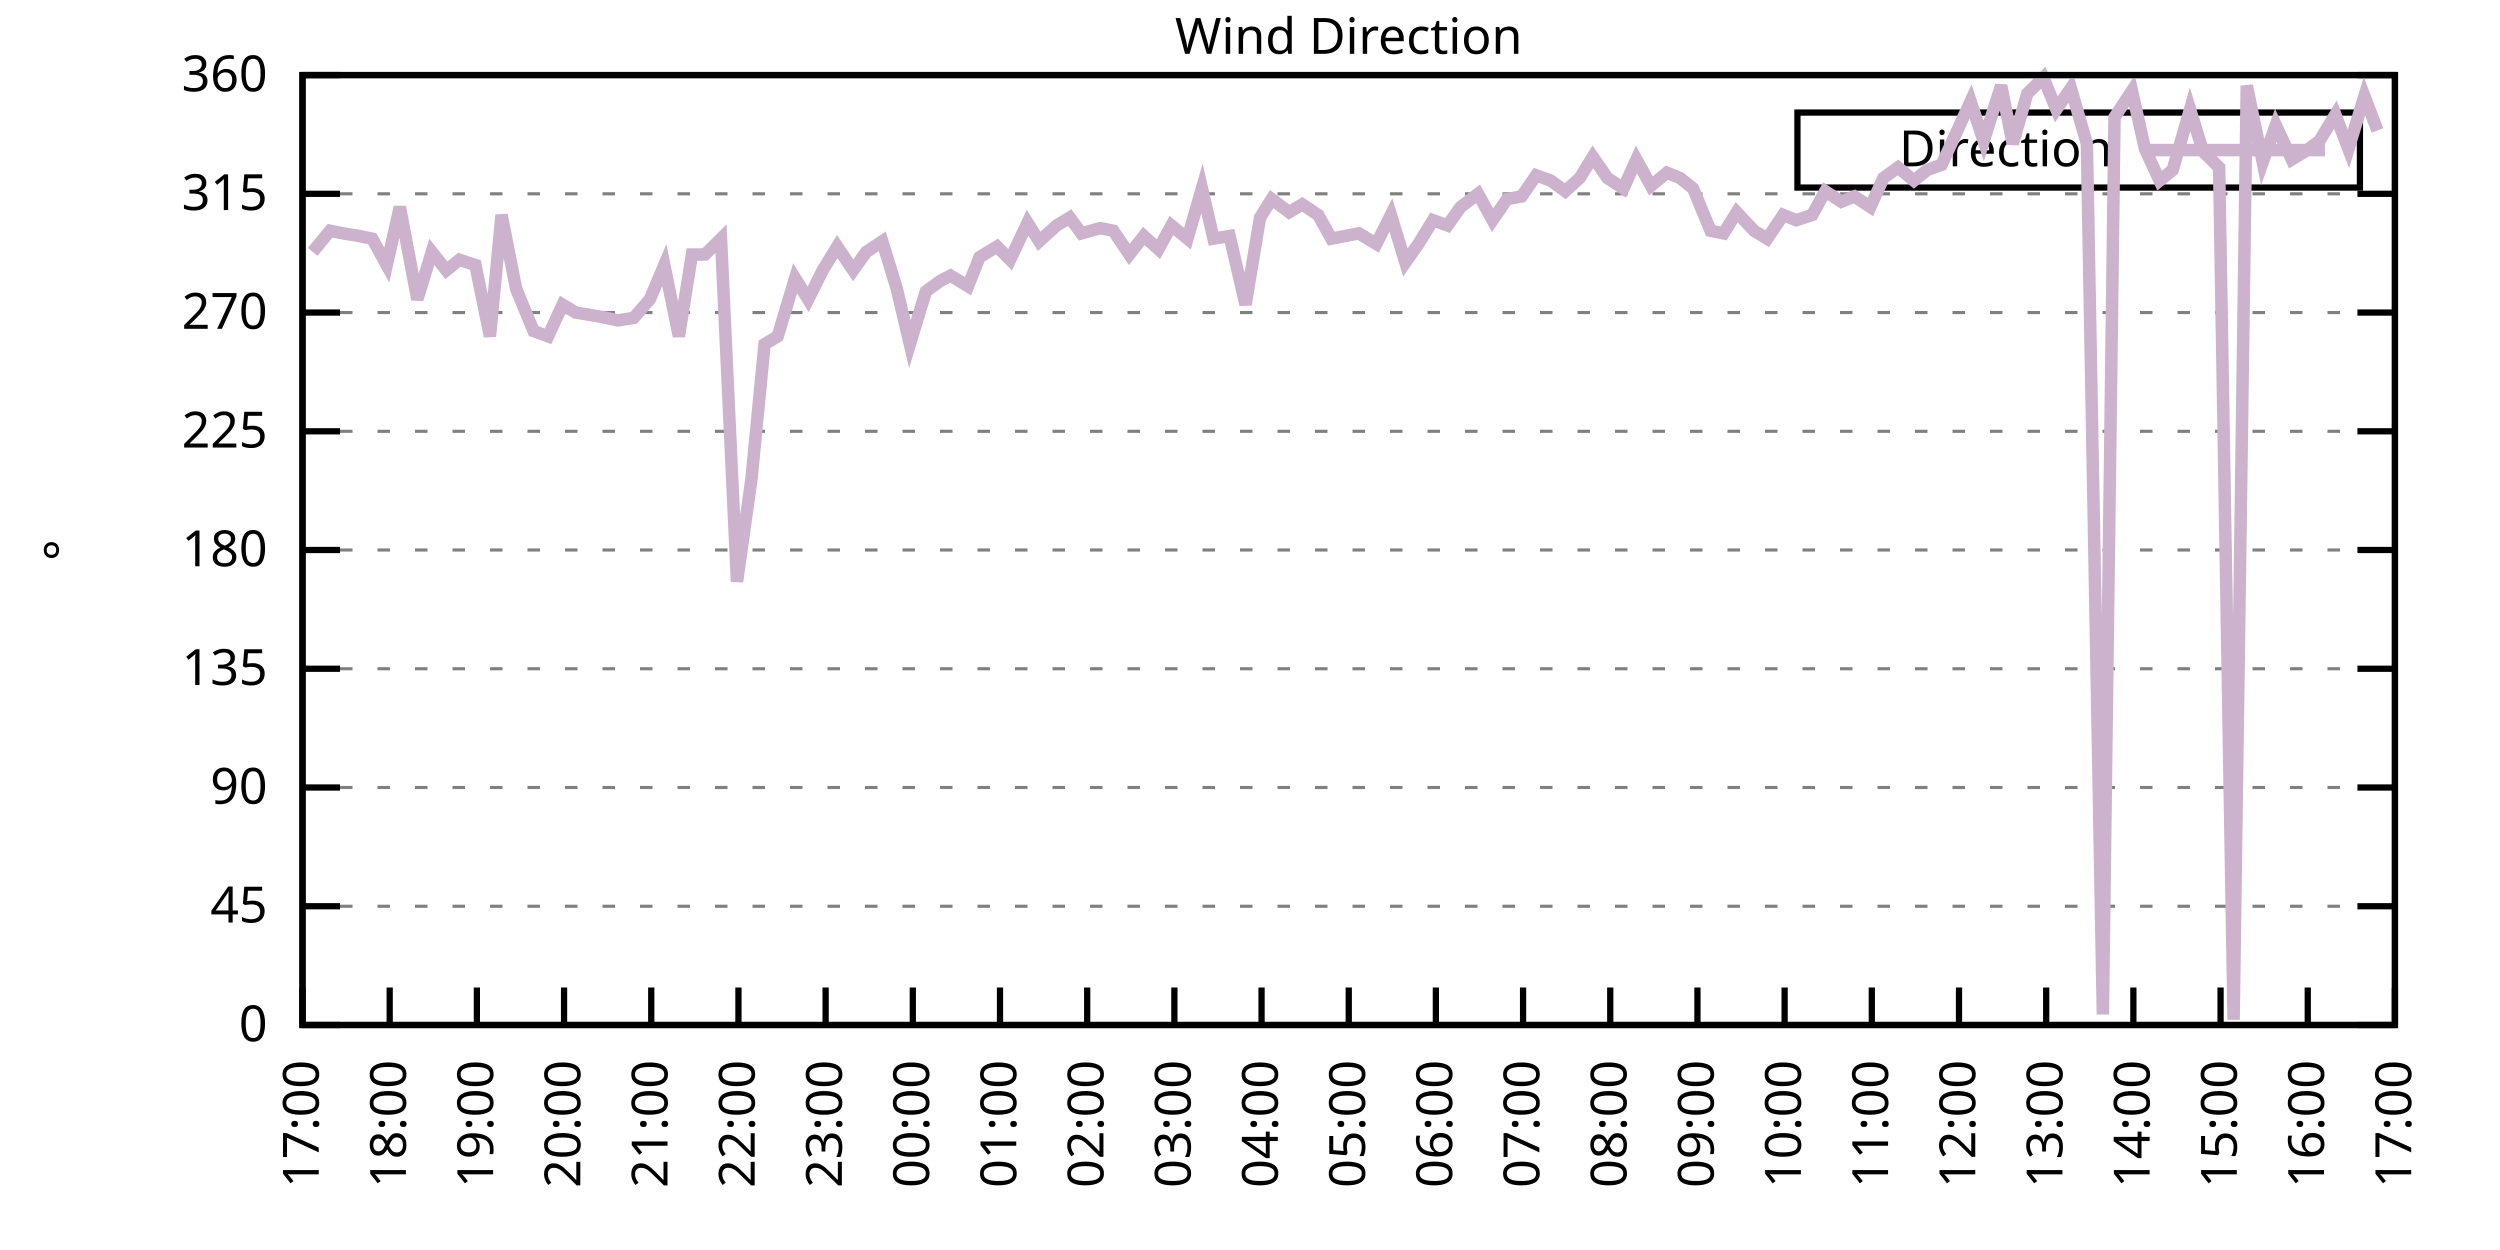
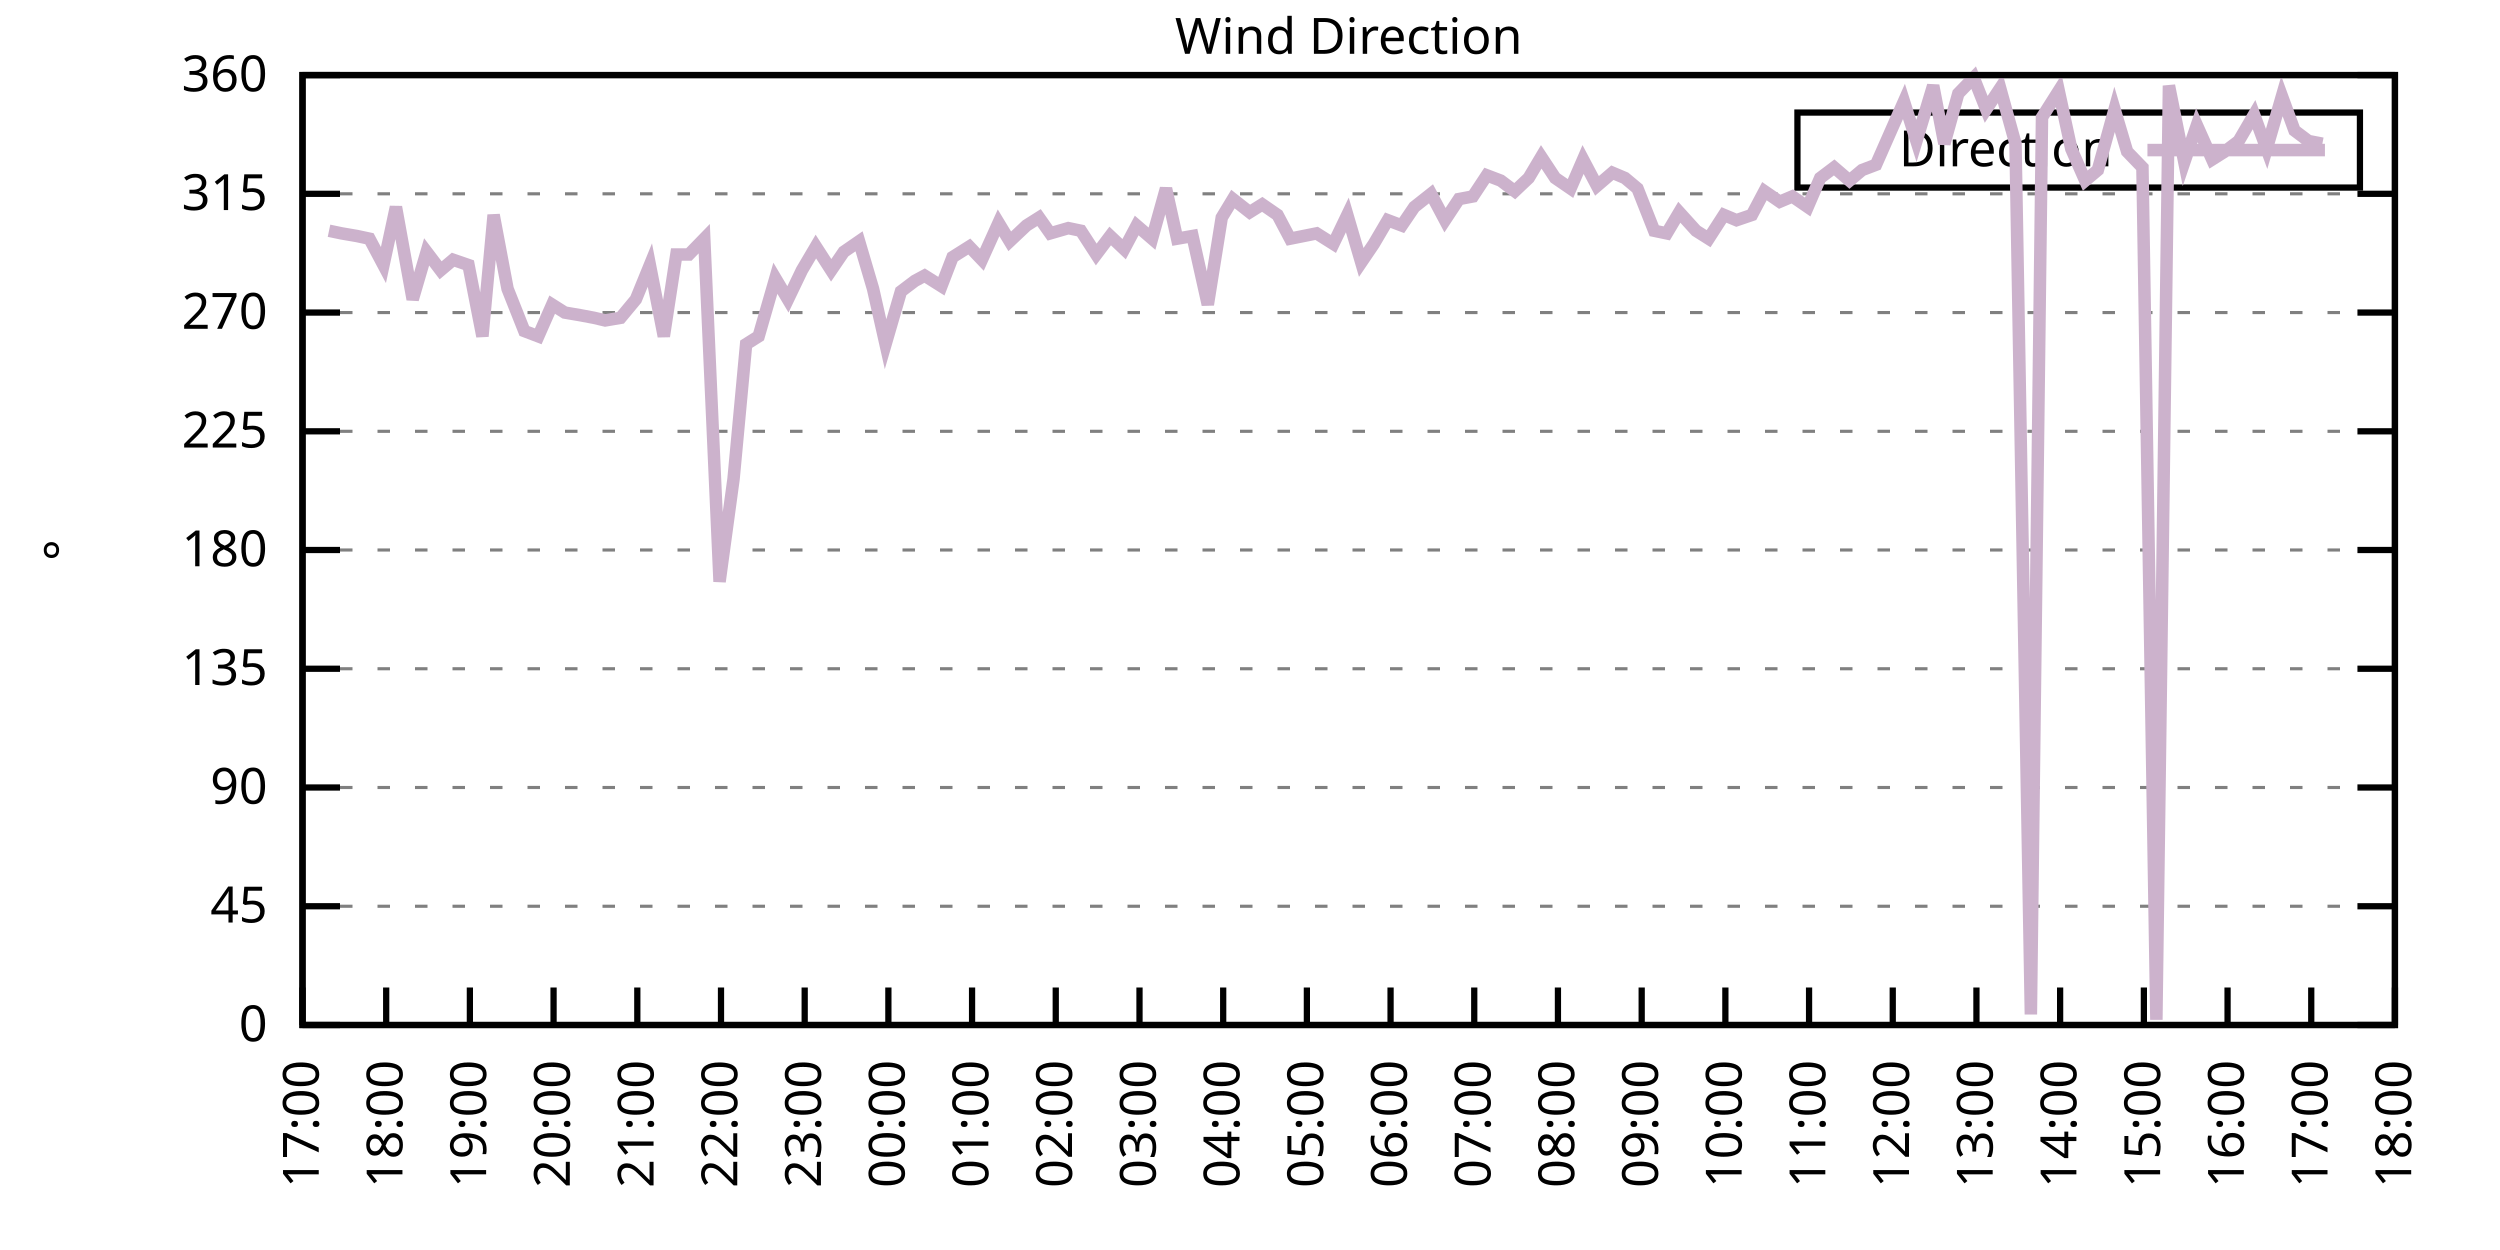
<svg xmlns="http://www.w3.org/2000/svg" xmlns:xlink="http://www.w3.org/1999/xlink" width="400" height="200" viewBox="0 0 400 200">
  <g id="gnuplot_canvas">
    <rect x="0" y="0" width="400" height="200" fill="none" />
    <defs>
      <circle id="gpDot" r="0.5" stroke-width="0.5" stroke="currentColor" />
      <path id="gpPt0" stroke-width="0.333" stroke="currentColor" d="M-1,0 h2 M0,-1 v2" />
      <path id="gpPt1" stroke-width="0.333" stroke="currentColor" d="M-1,-1 L1,1 M1,-1 L-1,1" />
      <path id="gpPt2" stroke-width="0.333" stroke="currentColor" d="M-1,0 L1,0 M0,-1 L0,1 M-1,-1 L1,1 M-1,1 L1,-1" />
      <rect id="gpPt3" stroke-width="0.333" stroke="currentColor" x="-1" y="-1" width="2" height="2" />
      <rect id="gpPt4" stroke-width="0.333" stroke="currentColor" fill="currentColor" x="-1" y="-1" width="2" height="2" />
      <circle id="gpPt5" stroke-width="0.333" stroke="currentColor" cx="0" cy="0" r="1" />
      <use xlink:href="#gpPt5" id="gpPt6" fill="currentColor" stroke="none" />
      <path id="gpPt7" stroke-width="0.333" stroke="currentColor" d="M0,-1.33 L-1.33,0.67 L1.33,0.67 z" />
      <use xlink:href="#gpPt7" id="gpPt8" fill="currentColor" stroke="none" />
      <use xlink:href="#gpPt7" id="gpPt9" stroke="currentColor" transform="rotate(180)" />
      <use xlink:href="#gpPt9" id="gpPt10" fill="currentColor" stroke="none" />
      <use xlink:href="#gpPt3" id="gpPt11" stroke="currentColor" transform="rotate(45)" />
      <use xlink:href="#gpPt11" id="gpPt12" fill="currentColor" stroke="none" />
      <path id="gpPt13" stroke-width="0.333" stroke="currentColor" d="M0,1.330 L1.265,0.411 L0.782,-1.067 L-0.782,-1.076 L-1.265,0.411 z" />
      <use xlink:href="#gpPt13" id="gpPt14" fill="currentColor" stroke="none" />
      <filter id="textbox" filterUnits="objectBoundingBox" x="0" y="0" height="1" width="1">
        <feFlood flood-color="white" flood-opacity="1" result="bgnd" />
        <feComposite in="SourceGraphic" in2="bgnd" operator="atop" />
      </filter>
      <filter id="greybox" filterUnits="objectBoundingBox" x="0" y="0" height="1" width="1">
        <feFlood flood-color="lightgrey" flood-opacity="1" result="grey" />
        <feComposite in="SourceGraphic" in2="grey" operator="atop" />
      </filter>
    </defs>
    <g fill="none" color="white" stroke="currentColor" stroke-width="1.00" stroke-linecap="butt" stroke-linejoin="miter">
</g>
    <g fill="none" color="black" stroke="currentColor" stroke-width="1.00" stroke-linecap="butt" stroke-linejoin="miter">
      <g stroke="none" shape-rendering="crispEdges">
        <polygon fill="rgb(255, 255, 255)" points="48.40,164.00 383.18,164.00 383.18,12.02 48.40,12.02 " />
      </g>
    </g>
    <g fill="none" color="black" stroke="currentColor" stroke-width="1.00" stroke-linecap="butt" stroke-linejoin="miter">
</g>
    <g fill="none" color="black" stroke="black" stroke-width="0.50" stroke-linecap="butt" stroke-linejoin="miter">
</g>
    <g fill="none" color="gray" stroke="currentColor" stroke-width="0.50" stroke-linecap="butt" stroke-linejoin="miter">
      <path stroke="gray" stroke-dasharray="2,4" class="gridline" d="M48.40,164.00 L383.19,164.00  " />
    </g>
    <g fill="none" color="gray" stroke="gray" stroke-width="1.00" stroke-linecap="butt" stroke-linejoin="miter">
</g>
    <g fill="none" color="black" stroke="currentColor" stroke-width="1.00" stroke-linecap="butt" stroke-linejoin="miter">
      <path stroke="black" d="M48.40,164.00 L54.40,164.00 M383.19,164.00 L377.19,164.00  " />
      <g transform="translate(42.80,166.60)" stroke="none" fill="black" font-family="Sans" font-size="8.00" text-anchor="end">
        <text>
          <tspan font-family="Sans"> 0</tspan>
        </text>
      </g>
    </g>
    <g fill="none" color="black" stroke="currentColor" stroke-width="1.00" stroke-linecap="butt" stroke-linejoin="miter">
</g>
    <g fill="none" color="black" stroke="black" stroke-width="0.50" stroke-linecap="butt" stroke-linejoin="miter">
</g>
    <g fill="none" color="gray" stroke="currentColor" stroke-width="0.50" stroke-linecap="butt" stroke-linejoin="miter">
      <path stroke="gray" stroke-dasharray="2,4" class="gridline" d="M48.40,145.00 L383.19,145.00  " />
    </g>
    <g fill="none" color="gray" stroke="gray" stroke-width="1.00" stroke-linecap="butt" stroke-linejoin="miter">
</g>
    <g fill="none" color="black" stroke="currentColor" stroke-width="1.00" stroke-linecap="butt" stroke-linejoin="miter">
      <path stroke="black" d="M48.40,145.00 L54.40,145.00 M383.19,145.00 L377.19,145.00  " />
      <g transform="translate(42.80,147.60)" stroke="none" fill="black" font-family="Sans" font-size="8.00" text-anchor="end">
        <text>
          <tspan font-family="Sans"> 45</tspan>
        </text>
      </g>
    </g>
    <g fill="none" color="black" stroke="currentColor" stroke-width="1.00" stroke-linecap="butt" stroke-linejoin="miter">
</g>
    <g fill="none" color="black" stroke="black" stroke-width="0.50" stroke-linecap="butt" stroke-linejoin="miter">
</g>
    <g fill="none" color="gray" stroke="currentColor" stroke-width="0.50" stroke-linecap="butt" stroke-linejoin="miter">
      <path stroke="gray" stroke-dasharray="2,4" class="gridline" d="M48.40,126.00 L383.19,126.00  " />
    </g>
    <g fill="none" color="gray" stroke="gray" stroke-width="1.00" stroke-linecap="butt" stroke-linejoin="miter">
</g>
    <g fill="none" color="black" stroke="currentColor" stroke-width="1.00" stroke-linecap="butt" stroke-linejoin="miter">
      <path stroke="black" d="M48.40,126.00 L54.40,126.00 M383.19,126.00 L377.19,126.00  " />
      <g transform="translate(42.80,128.60)" stroke="none" fill="black" font-family="Sans" font-size="8.00" text-anchor="end">
        <text>
          <tspan font-family="Sans"> 90</tspan>
        </text>
      </g>
    </g>
    <g fill="none" color="black" stroke="currentColor" stroke-width="1.00" stroke-linecap="butt" stroke-linejoin="miter">
</g>
    <g fill="none" color="black" stroke="black" stroke-width="0.50" stroke-linecap="butt" stroke-linejoin="miter">
</g>
    <g fill="none" color="gray" stroke="currentColor" stroke-width="0.50" stroke-linecap="butt" stroke-linejoin="miter">
      <path stroke="gray" stroke-dasharray="2,4" class="gridline" d="M48.40,107.00 L383.19,107.00  " />
    </g>
    <g fill="none" color="gray" stroke="gray" stroke-width="1.00" stroke-linecap="butt" stroke-linejoin="miter">
</g>
    <g fill="none" color="black" stroke="currentColor" stroke-width="1.00" stroke-linecap="butt" stroke-linejoin="miter">
      <path stroke="black" d="M48.40,107.00 L54.40,107.00 M383.19,107.00 L377.19,107.00  " />
      <g transform="translate(42.80,109.60)" stroke="none" fill="black" font-family="Sans" font-size="8.00" text-anchor="end">
        <text>
          <tspan font-family="Sans"> 135</tspan>
        </text>
      </g>
    </g>
    <g fill="none" color="black" stroke="currentColor" stroke-width="1.00" stroke-linecap="butt" stroke-linejoin="miter">
</g>
    <g fill="none" color="black" stroke="black" stroke-width="0.50" stroke-linecap="butt" stroke-linejoin="miter">
</g>
    <g fill="none" color="gray" stroke="currentColor" stroke-width="0.50" stroke-linecap="butt" stroke-linejoin="miter">
      <path stroke="gray" stroke-dasharray="2,4" class="gridline" d="M48.40,88.00 L383.19,88.00  " />
    </g>
    <g fill="none" color="gray" stroke="gray" stroke-width="1.00" stroke-linecap="butt" stroke-linejoin="miter">
</g>
    <g fill="none" color="black" stroke="currentColor" stroke-width="1.00" stroke-linecap="butt" stroke-linejoin="miter">
      <path stroke="black" d="M48.40,88.00 L54.40,88.00 M383.19,88.00 L377.19,88.00  " />
      <g transform="translate(42.80,90.60)" stroke="none" fill="black" font-family="Sans" font-size="8.00" text-anchor="end">
        <text>
          <tspan font-family="Sans"> 180</tspan>
        </text>
      </g>
    </g>
    <g fill="none" color="black" stroke="currentColor" stroke-width="1.00" stroke-linecap="butt" stroke-linejoin="miter">
</g>
    <g fill="none" color="black" stroke="black" stroke-width="0.50" stroke-linecap="butt" stroke-linejoin="miter">
</g>
    <g fill="none" color="gray" stroke="currentColor" stroke-width="0.50" stroke-linecap="butt" stroke-linejoin="miter">
      <path stroke="gray" stroke-dasharray="2,4" class="gridline" d="M48.40,69.01 L383.19,69.01  " />
    </g>
    <g fill="none" color="gray" stroke="gray" stroke-width="1.00" stroke-linecap="butt" stroke-linejoin="miter">
</g>
    <g fill="none" color="black" stroke="currentColor" stroke-width="1.00" stroke-linecap="butt" stroke-linejoin="miter">
      <path stroke="black" d="M48.40,69.01 L54.40,69.01 M383.19,69.01 L377.19,69.01  " />
      <g transform="translate(42.80,71.61)" stroke="none" fill="black" font-family="Sans" font-size="8.00" text-anchor="end">
        <text>
          <tspan font-family="Sans"> 225</tspan>
        </text>
      </g>
    </g>
    <g fill="none" color="black" stroke="currentColor" stroke-width="1.00" stroke-linecap="butt" stroke-linejoin="miter">
</g>
    <g fill="none" color="black" stroke="black" stroke-width="0.50" stroke-linecap="butt" stroke-linejoin="miter">
</g>
    <g fill="none" color="gray" stroke="currentColor" stroke-width="0.50" stroke-linecap="butt" stroke-linejoin="miter">
      <path stroke="gray" stroke-dasharray="2,4" class="gridline" d="M48.40,50.01 L383.19,50.01  " />
    </g>
    <g fill="none" color="gray" stroke="gray" stroke-width="1.00" stroke-linecap="butt" stroke-linejoin="miter">
</g>
    <g fill="none" color="black" stroke="currentColor" stroke-width="1.00" stroke-linecap="butt" stroke-linejoin="miter">
      <path stroke="black" d="M48.40,50.01 L54.40,50.01 M383.19,50.01 L377.19,50.01  " />
      <g transform="translate(42.80,52.61)" stroke="none" fill="black" font-family="Sans" font-size="8.00" text-anchor="end">
        <text>
          <tspan font-family="Sans"> 270</tspan>
        </text>
      </g>
    </g>
    <g fill="none" color="black" stroke="currentColor" stroke-width="1.00" stroke-linecap="butt" stroke-linejoin="miter">
</g>
    <g fill="none" color="black" stroke="black" stroke-width="0.50" stroke-linecap="butt" stroke-linejoin="miter">
</g>
    <g fill="none" color="gray" stroke="currentColor" stroke-width="0.50" stroke-linecap="butt" stroke-linejoin="miter">
      <path stroke="gray" stroke-dasharray="2,4" class="gridline" d="M48.40,31.01 L383.19,31.01  " />
    </g>
    <g fill="none" color="gray" stroke="gray" stroke-width="1.00" stroke-linecap="butt" stroke-linejoin="miter">
</g>
    <g fill="none" color="black" stroke="currentColor" stroke-width="1.00" stroke-linecap="butt" stroke-linejoin="miter">
      <path stroke="black" d="M48.40,31.01 L54.40,31.01 M383.19,31.01 L377.19,31.01  " />
      <g transform="translate(42.80,33.61)" stroke="none" fill="black" font-family="Sans" font-size="8.00" text-anchor="end">
        <text>
          <tspan font-family="Sans"> 315</tspan>
        </text>
      </g>
    </g>
    <g fill="none" color="black" stroke="currentColor" stroke-width="1.00" stroke-linecap="butt" stroke-linejoin="miter">
</g>
    <g fill="none" color="black" stroke="black" stroke-width="0.50" stroke-linecap="butt" stroke-linejoin="miter">
</g>
    <g fill="none" color="gray" stroke="currentColor" stroke-width="0.50" stroke-linecap="butt" stroke-linejoin="miter">
      <path stroke="gray" stroke-dasharray="2,4" class="gridline" d="M48.40,12.01 L383.19,12.01  " />
    </g>
    <g fill="none" color="gray" stroke="gray" stroke-width="1.00" stroke-linecap="butt" stroke-linejoin="miter">
</g>
    <g fill="none" color="black" stroke="currentColor" stroke-width="1.00" stroke-linecap="butt" stroke-linejoin="miter">
      <path stroke="black" d="M48.40,12.01 L54.40,12.01 M383.19,12.01 L377.19,12.01  " />
      <g transform="translate(42.80,14.61)" stroke="none" fill="black" font-family="Sans" font-size="8.00" text-anchor="end">
        <text>
          <tspan font-family="Sans"> 360</tspan>
        </text>
      </g>
    </g>
    <g fill="none" color="black" stroke="currentColor" stroke-width="1.00" stroke-linecap="butt" stroke-linejoin="miter">
      <path stroke="black" d="M48.40,164.00 L48.40,158.00  " />
      <g transform="translate(51.00,169.60) rotate(270.00)" stroke="none" fill="black" font-family="Sans" font-size="8.00" text-anchor="end">
        <text>
          <tspan font-family="Sans">17:00</tspan>
        </text>
      </g>
    </g>
    <g fill="none" color="black" stroke="currentColor" stroke-width="1.00" stroke-linecap="butt" stroke-linejoin="miter">
-       <path stroke="black" d="M62.35,164.00 L62.35,158.00  " />
-       <g transform="translate(64.95,169.60) rotate(270.00)" stroke="none" fill="black" font-family="Sans" font-size="8.00" text-anchor="end">
+       <path stroke="black" d="M61.79,164.00 L61.79,158.00  " />
+       <g transform="translate(64.39,169.60) rotate(270.00)" stroke="none" fill="black" font-family="Sans" font-size="8.00" text-anchor="end">
        <text>
          <tspan font-family="Sans">18:00</tspan>
        </text>
      </g>
    </g>
    <g fill="none" color="black" stroke="currentColor" stroke-width="1.00" stroke-linecap="butt" stroke-linejoin="miter">
-       <path stroke="black" d="M76.30,164.00 L76.30,158.00  " />
-       <g transform="translate(78.90,169.60) rotate(270.00)" stroke="none" fill="black" font-family="Sans" font-size="8.00" text-anchor="end">
+       <path stroke="black" d="M75.18,164.00 L75.18,158.00  " />
+       <g transform="translate(77.78,169.60) rotate(270.00)" stroke="none" fill="black" font-family="Sans" font-size="8.00" text-anchor="end">
        <text>
          <tspan font-family="Sans">19:00</tspan>
        </text>
      </g>
    </g>
    <g fill="none" color="black" stroke="currentColor" stroke-width="1.00" stroke-linecap="butt" stroke-linejoin="miter">
-       <path stroke="black" d="M90.25,164.00 L90.25,158.00  " />
-       <g transform="translate(92.85,169.60) rotate(270.00)" stroke="none" fill="black" font-family="Sans" font-size="8.00" text-anchor="end">
+       <path stroke="black" d="M88.57,164.00 L88.57,158.00  " />
+       <g transform="translate(91.17,169.60) rotate(270.00)" stroke="none" fill="black" font-family="Sans" font-size="8.00" text-anchor="end">
        <text>
          <tspan font-family="Sans">20:00</tspan>
        </text>
      </g>
    </g>
    <g fill="none" color="black" stroke="currentColor" stroke-width="1.00" stroke-linecap="butt" stroke-linejoin="miter">
-       <path stroke="black" d="M104.20,164.00 L104.20,158.00  " />
-       <g transform="translate(106.80,169.60) rotate(270.00)" stroke="none" fill="black" font-family="Sans" font-size="8.00" text-anchor="end">
+       <path stroke="black" d="M101.97,164.00 L101.97,158.00  " />
+       <g transform="translate(104.57,169.60) rotate(270.00)" stroke="none" fill="black" font-family="Sans" font-size="8.00" text-anchor="end">
        <text>
          <tspan font-family="Sans">21:00</tspan>
        </text>
      </g>
    </g>
    <g fill="none" color="black" stroke="currentColor" stroke-width="1.00" stroke-linecap="butt" stroke-linejoin="miter">
-       <path stroke="black" d="M118.15,164.00 L118.15,158.00  " />
-       <g transform="translate(120.75,169.60) rotate(270.00)" stroke="none" fill="black" font-family="Sans" font-size="8.00" text-anchor="end">
+       <path stroke="black" d="M115.36,164.00 L115.36,158.00  " />
+       <g transform="translate(117.96,169.60) rotate(270.00)" stroke="none" fill="black" font-family="Sans" font-size="8.00" text-anchor="end">
        <text>
          <tspan font-family="Sans">22:00</tspan>
        </text>
      </g>
    </g>
    <g fill="none" color="black" stroke="currentColor" stroke-width="1.00" stroke-linecap="butt" stroke-linejoin="miter">
-       <path stroke="black" d="M132.10,164.00 L132.10,158.00  " />
-       <g transform="translate(134.70,169.60) rotate(270.00)" stroke="none" fill="black" font-family="Sans" font-size="8.00" text-anchor="end">
+       <path stroke="black" d="M128.75,164.00 L128.75,158.00  " />
+       <g transform="translate(131.35,169.60) rotate(270.00)" stroke="none" fill="black" font-family="Sans" font-size="8.00" text-anchor="end">
        <text>
          <tspan font-family="Sans">23:00</tspan>
        </text>
      </g>
    </g>
    <g fill="none" color="black" stroke="currentColor" stroke-width="1.00" stroke-linecap="butt" stroke-linejoin="miter">
-       <path stroke="black" d="M146.05,164.00 L146.05,158.00  " />
-       <g transform="translate(148.65,169.60) rotate(270.00)" stroke="none" fill="black" font-family="Sans" font-size="8.00" text-anchor="end">
+       <path stroke="black" d="M142.14,164.00 L142.14,158.00  " />
+       <g transform="translate(144.74,169.60) rotate(270.00)" stroke="none" fill="black" font-family="Sans" font-size="8.00" text-anchor="end">
        <text>
          <tspan font-family="Sans">00:00</tspan>
        </text>
      </g>
    </g>
    <g fill="none" color="black" stroke="currentColor" stroke-width="1.00" stroke-linecap="butt" stroke-linejoin="miter">
-       <path stroke="black" d="M160.00,164.00 L160.00,158.00  " />
-       <g transform="translate(162.60,169.60) rotate(270.00)" stroke="none" fill="black" font-family="Sans" font-size="8.00" text-anchor="end">
+       <path stroke="black" d="M155.53,164.00 L155.53,158.00  " />
+       <g transform="translate(158.13,169.60) rotate(270.00)" stroke="none" fill="black" font-family="Sans" font-size="8.00" text-anchor="end">
        <text>
          <tspan font-family="Sans">01:00</tspan>
        </text>
      </g>
    </g>
    <g fill="none" color="black" stroke="currentColor" stroke-width="1.00" stroke-linecap="butt" stroke-linejoin="miter">
-       <path stroke="black" d="M173.95,164.00 L173.95,158.00  " />
-       <g transform="translate(176.55,169.60) rotate(270.00)" stroke="none" fill="black" font-family="Sans" font-size="8.00" text-anchor="end">
+       <path stroke="black" d="M168.92,164.00 L168.92,158.00  " />
+       <g transform="translate(171.52,169.60) rotate(270.00)" stroke="none" fill="black" font-family="Sans" font-size="8.00" text-anchor="end">
        <text>
          <tspan font-family="Sans">02:00</tspan>
        </text>
      </g>
    </g>
    <g fill="none" color="black" stroke="currentColor" stroke-width="1.00" stroke-linecap="butt" stroke-linejoin="miter">
-       <path stroke="black" d="M187.90,164.00 L187.90,158.00  " />
-       <g transform="translate(190.50,169.60) rotate(270.00)" stroke="none" fill="black" font-family="Sans" font-size="8.00" text-anchor="end">
+       <path stroke="black" d="M182.32,164.00 L182.32,158.00  " />
+       <g transform="translate(184.92,169.60) rotate(270.00)" stroke="none" fill="black" font-family="Sans" font-size="8.00" text-anchor="end">
        <text>
          <tspan font-family="Sans">03:00</tspan>
        </text>
      </g>
    </g>
    <g fill="none" color="black" stroke="currentColor" stroke-width="1.00" stroke-linecap="butt" stroke-linejoin="miter">
-       <path stroke="black" d="M201.85,164.00 L201.85,158.00  " />
-       <g transform="translate(204.45,169.60) rotate(270.00)" stroke="none" fill="black" font-family="Sans" font-size="8.00" text-anchor="end">
+       <path stroke="black" d="M195.71,164.00 L195.71,158.00  " />
+       <g transform="translate(198.31,169.60) rotate(270.00)" stroke="none" fill="black" font-family="Sans" font-size="8.00" text-anchor="end">
        <text>
          <tspan font-family="Sans">04:00</tspan>
        </text>
      </g>
    </g>
    <g fill="none" color="black" stroke="currentColor" stroke-width="1.00" stroke-linecap="butt" stroke-linejoin="miter">
-       <path stroke="black" d="M215.80,164.00 L215.80,158.00  " />
-       <g transform="translate(218.40,169.60) rotate(270.00)" stroke="none" fill="black" font-family="Sans" font-size="8.00" text-anchor="end">
+       <path stroke="black" d="M209.10,164.00 L209.10,158.00  " />
+       <g transform="translate(211.70,169.60) rotate(270.00)" stroke="none" fill="black" font-family="Sans" font-size="8.00" text-anchor="end">
        <text>
          <tspan font-family="Sans">05:00</tspan>
        </text>
      </g>
    </g>
    <g fill="none" color="black" stroke="currentColor" stroke-width="1.00" stroke-linecap="butt" stroke-linejoin="miter">
-       <path stroke="black" d="M229.74,164.00 L229.74,158.00  " />
-       <g transform="translate(232.34,169.60) rotate(270.00)" stroke="none" fill="black" font-family="Sans" font-size="8.00" text-anchor="end">
+       <path stroke="black" d="M222.49,164.00 L222.49,158.00  " />
+       <g transform="translate(225.09,169.60) rotate(270.00)" stroke="none" fill="black" font-family="Sans" font-size="8.00" text-anchor="end">
        <text>
          <tspan font-family="Sans">06:00</tspan>
        </text>
      </g>
    </g>
    <g fill="none" color="black" stroke="currentColor" stroke-width="1.00" stroke-linecap="butt" stroke-linejoin="miter">
-       <path stroke="black" d="M243.69,164.00 L243.69,158.00  " />
-       <g transform="translate(246.29,169.60) rotate(270.00)" stroke="none" fill="black" font-family="Sans" font-size="8.00" text-anchor="end">
+       <path stroke="black" d="M235.88,164.00 L235.88,158.00  " />
+       <g transform="translate(238.48,169.60) rotate(270.00)" stroke="none" fill="black" font-family="Sans" font-size="8.00" text-anchor="end">
        <text>
          <tspan font-family="Sans">07:00</tspan>
        </text>
      </g>
    </g>
    <g fill="none" color="black" stroke="currentColor" stroke-width="1.00" stroke-linecap="butt" stroke-linejoin="miter">
-       <path stroke="black" d="M257.64,164.00 L257.64,158.00  " />
-       <g transform="translate(260.24,169.60) rotate(270.00)" stroke="none" fill="black" font-family="Sans" font-size="8.00" text-anchor="end">
+       <path stroke="black" d="M249.27,164.00 L249.27,158.00  " />
+       <g transform="translate(251.87,169.60) rotate(270.00)" stroke="none" fill="black" font-family="Sans" font-size="8.00" text-anchor="end">
        <text>
          <tspan font-family="Sans">08:00</tspan>
        </text>
      </g>
    </g>
    <g fill="none" color="black" stroke="currentColor" stroke-width="1.00" stroke-linecap="butt" stroke-linejoin="miter">
-       <path stroke="black" d="M271.59,164.00 L271.59,158.00  " />
-       <g transform="translate(274.19,169.60) rotate(270.00)" stroke="none" fill="black" font-family="Sans" font-size="8.00" text-anchor="end">
+       <path stroke="black" d="M262.67,164.00 L262.67,158.00  " />
+       <g transform="translate(265.27,169.60) rotate(270.00)" stroke="none" fill="black" font-family="Sans" font-size="8.00" text-anchor="end">
        <text>
          <tspan font-family="Sans">09:00</tspan>
        </text>
      </g>
    </g>
    <g fill="none" color="black" stroke="currentColor" stroke-width="1.00" stroke-linecap="butt" stroke-linejoin="miter">
-       <path stroke="black" d="M285.54,164.00 L285.54,158.00  " />
-       <g transform="translate(288.14,169.60) rotate(270.00)" stroke="none" fill="black" font-family="Sans" font-size="8.00" text-anchor="end">
+       <path stroke="black" d="M276.06,164.00 L276.06,158.00  " />
+       <g transform="translate(278.66,169.60) rotate(270.00)" stroke="none" fill="black" font-family="Sans" font-size="8.00" text-anchor="end">
        <text>
          <tspan font-family="Sans">10:00</tspan>
        </text>
      </g>
    </g>
    <g fill="none" color="black" stroke="currentColor" stroke-width="1.00" stroke-linecap="butt" stroke-linejoin="miter">
-       <path stroke="black" d="M299.49,164.00 L299.49,158.00  " />
-       <g transform="translate(302.09,169.60) rotate(270.00)" stroke="none" fill="black" font-family="Sans" font-size="8.00" text-anchor="end">
+       <path stroke="black" d="M289.45,164.00 L289.45,158.00  " />
+       <g transform="translate(292.05,169.60) rotate(270.00)" stroke="none" fill="black" font-family="Sans" font-size="8.00" text-anchor="end">
        <text>
          <tspan font-family="Sans">11:00</tspan>
        </text>
      </g>
    </g>
    <g fill="none" color="black" stroke="currentColor" stroke-width="1.00" stroke-linecap="butt" stroke-linejoin="miter">
-       <path stroke="black" d="M313.44,164.00 L313.44,158.00  " />
-       <g transform="translate(316.04,169.60) rotate(270.00)" stroke="none" fill="black" font-family="Sans" font-size="8.00" text-anchor="end">
+       <path stroke="black" d="M302.84,164.00 L302.84,158.00  " />
+       <g transform="translate(305.44,169.60) rotate(270.00)" stroke="none" fill="black" font-family="Sans" font-size="8.00" text-anchor="end">
        <text>
          <tspan font-family="Sans">12:00</tspan>
        </text>
      </g>
    </g>
    <g fill="none" color="black" stroke="currentColor" stroke-width="1.00" stroke-linecap="butt" stroke-linejoin="miter">
-       <path stroke="black" d="M327.39,164.00 L327.39,158.00  " />
-       <g transform="translate(329.99,169.60) rotate(270.00)" stroke="none" fill="black" font-family="Sans" font-size="8.00" text-anchor="end">
+       <path stroke="black" d="M316.23,164.00 L316.23,158.00  " />
+       <g transform="translate(318.83,169.60) rotate(270.00)" stroke="none" fill="black" font-family="Sans" font-size="8.00" text-anchor="end">
        <text>
          <tspan font-family="Sans">13:00</tspan>
        </text>
      </g>
    </g>
    <g fill="none" color="black" stroke="currentColor" stroke-width="1.00" stroke-linecap="butt" stroke-linejoin="miter">
-       <path stroke="black" d="M341.34,164.00 L341.34,158.00  " />
-       <g transform="translate(343.94,169.60) rotate(270.00)" stroke="none" fill="black" font-family="Sans" font-size="8.00" text-anchor="end">
+       <path stroke="black" d="M329.62,164.00 L329.62,158.00  " />
+       <g transform="translate(332.22,169.60) rotate(270.00)" stroke="none" fill="black" font-family="Sans" font-size="8.00" text-anchor="end">
        <text>
          <tspan font-family="Sans">14:00</tspan>
        </text>
      </g>
    </g>
    <g fill="none" color="black" stroke="currentColor" stroke-width="1.00" stroke-linecap="butt" stroke-linejoin="miter">
-       <path stroke="black" d="M355.29,164.00 L355.29,158.00  " />
-       <g transform="translate(357.89,169.60) rotate(270.00)" stroke="none" fill="black" font-family="Sans" font-size="8.00" text-anchor="end">
+       <path stroke="black" d="M343.02,164.00 L343.02,158.00  " />
+       <g transform="translate(345.62,169.60) rotate(270.00)" stroke="none" fill="black" font-family="Sans" font-size="8.00" text-anchor="end">
        <text>
          <tspan font-family="Sans">15:00</tspan>
        </text>
      </g>
    </g>
    <g fill="none" color="black" stroke="currentColor" stroke-width="1.00" stroke-linecap="butt" stroke-linejoin="miter">
-       <path stroke="black" d="M369.24,164.00 L369.24,158.00  " />
-       <g transform="translate(371.84,169.60) rotate(270.00)" stroke="none" fill="black" font-family="Sans" font-size="8.00" text-anchor="end">
+       <path stroke="black" d="M356.41,164.00 L356.41,158.00  " />
+       <g transform="translate(359.01,169.60) rotate(270.00)" stroke="none" fill="black" font-family="Sans" font-size="8.00" text-anchor="end">
        <text>
          <tspan font-family="Sans">16:00</tspan>
+         </text>
+       </g>
+     </g>
+     <g fill="none" color="black" stroke="currentColor" stroke-width="1.00" stroke-linecap="butt" stroke-linejoin="miter">
+       <path stroke="black" d="M369.80,164.00 L369.80,158.00  " />
+       <g transform="translate(372.40,169.60) rotate(270.00)" stroke="none" fill="black" font-family="Sans" font-size="8.00" text-anchor="end">
+         <text>
+           <tspan font-family="Sans">17:00</tspan>
        </text>
      </g>
    </g>
    <g fill="none" color="black" stroke="currentColor" stroke-width="1.00" stroke-linecap="butt" stroke-linejoin="miter">
      <path stroke="black" d="M383.19,164.00 L383.19,158.00  " />
      <g transform="translate(385.79,169.60) rotate(270.00)" stroke="none" fill="black" font-family="Sans" font-size="8.00" text-anchor="end">
        <text>
-           <tspan font-family="Sans">17:00</tspan>
+           <tspan font-family="Sans">18:00</tspan>
        </text>
      </g>
    </g>
    <g fill="none" color="black" stroke="currentColor" stroke-width="1.00" stroke-linecap="butt" stroke-linejoin="miter">
</g>
    <g fill="none" color="black" stroke="currentColor" stroke-width="1.00" stroke-linecap="butt" stroke-linejoin="miter">
      <path stroke="black" d="M48.40,12.01 L48.40,164.00 L383.19,164.00 L383.19,12.01 L48.40,12.01 Z  " />
    </g>
    <g fill="none" color="black" stroke="currentColor" stroke-width="1.00" stroke-linecap="butt" stroke-linejoin="miter">
</g>
    <g fill="none" color="black" stroke="currentColor" stroke-width="1.00" stroke-linecap="butt" stroke-linejoin="miter">
      <path stroke="black" d="M287.59,30.01 L287.59,18.01 L377.59,18.01 L377.59,30.01 L287.59,30.01 Z  " />
    </g>
    <g id="Wind_direction_plot_1">
      <g fill="none" color="white" stroke="black" stroke-width="2.00" stroke-linecap="butt" stroke-linejoin="miter">
</g>
      <g fill="none" color="black" stroke="currentColor" stroke-width="2.00" stroke-linecap="butt" stroke-linejoin="miter">
        <g transform="translate(337.99,26.61)" stroke="none" fill="black" font-family="Sans" font-size="8.00" text-anchor="end">
          <text>
            <tspan font-family="Sans">Direction</tspan>
          </text>
        </g>
      </g>
      <g fill="none" color="black" stroke="currentColor" stroke-width="2.00" stroke-linecap="butt" stroke-linejoin="miter">
-         <path stroke="rgb(204, 178, 204)" d="M343.59,24.01 L371.99,24.01 M50.03,40.30 L52.82,36.92 L54.91,37.34 L57.47,37.76 L59.56,38.19 L61.88,42.41   L63.98,33.12 L66.77,47.90 L69.09,40.30 L71.42,43.25 L73.51,41.56 L76.07,42.41 L78.39,53.81 L80.25,34.39   L82.58,46.21 L85.37,52.96 L87.69,53.81 L90.02,48.74 L92.11,50.01 L94.67,50.43 L96.99,50.85 L98.85,51.27   L101.41,50.85 L103.97,47.90 L106.29,42.41 L108.62,53.81 L110.71,40.72 L112.80,40.72 L115.36,38.19 L117.92,93.07   L120.24,76.61 L122.33,55.07 L124.43,53.81 L127.22,44.52 L129.31,47.90 L131.63,43.25 L133.96,39.45 L136.51,43.25   L138.61,40.30 L141.16,38.61 L143.49,46.21 L145.58,55.07 L148.14,46.63 L150.46,44.94 L152.09,44.10 L154.88,45.79   L156.74,41.14 L159.53,39.45 L161.62,41.56 L164.41,35.65 L166.27,38.61 L169.06,36.08 L171.16,34.81 L173.02,37.34   L176.04,36.50 L178.13,36.92 L180.69,40.72 L183.01,37.76 L185.34,39.87 L187.43,36.08 L189.99,38.19 L192.31,30.16   L194.17,38.19 L196.73,37.76 L199.29,48.74 L201.61,34.81 L203.47,31.85 L206.26,33.96 L208.36,32.70 L210.91,34.39   L213.01,38.19 L217.42,37.34 L220.21,39.03 L222.54,34.39 L224.86,41.99 L226.95,39.03 L229.28,35.23 L231.60,36.08   L233.70,33.12 L236.49,31.01 L238.81,35.23 L241.14,31.85 L243.46,31.43 L245.79,28.05 L248.11,28.90 L250.44,30.59   L252.76,28.48 L254.85,25.10 L257.18,28.48 L259.74,30.16 L261.83,25.52 L264.15,29.74 L266.71,27.63 L268.80,28.48   L270.90,30.16 L273.69,36.92 L275.78,37.34 L277.87,33.96 L280.66,36.92 L282.75,38.19 L285.31,34.39 L287.40,35.23   L289.96,34.39 L292.05,30.59 L294.61,32.28 L296.70,31.43 L299.26,33.12 L301.35,28.48 L303.68,26.79 L306.23,28.90   L308.33,27.21 L310.65,26.36 L312.98,21.30 L315.30,16.23 L317.39,22.56 L320.18,13.70 L322.04,22.99 L324.37,14.97   L326.93,12.43 L329.02,17.50 L331.34,14.12 L333.90,22.99 L336.46,162.31 L338.32,18.77 L341.11,14.54 L343.20,23.83   L345.53,28.90 L347.62,27.21 L350.41,17.50 L352.50,24.25 L355.06,26.79 L357.38,163.16 L359.48,13.70 L362.03,25.94   L364.13,20.03 L366.68,25.52 L368.78,24.25 L371.10,22.56 L373.66,18.34 L375.75,23.83 L378.31,15.39 L380.40,20.88    " />
+         <path stroke="rgb(204, 178, 204)" d="M343.59,24.01 L371.99,24.01 M52.64,36.92 L54.65,37.34 L57.10,37.76 L59.11,38.19 L61.35,42.41 L63.35,33.12   L66.03,47.90 L68.26,40.30 L70.50,43.25 L72.50,41.56 L74.96,42.41 L77.19,53.81 L78.98,34.39 L81.21,46.21   L83.89,52.96 L86.12,53.81 L88.35,48.74 L90.36,50.01 L92.82,50.43 L95.05,50.85 L96.83,51.27 L99.29,50.85   L101.74,47.90 L103.98,42.41 L106.21,53.81 L108.22,40.72 L110.22,40.72 L112.68,38.19 L115.13,93.07 L117.37,76.61   L119.38,55.07 L121.38,53.81 L124.06,44.52 L126.07,47.90 L128.30,43.25 L130.54,39.45 L132.99,43.25 L135.00,40.30   L137.45,38.61 L139.69,46.21 L141.69,55.07 L144.15,46.63 L146.38,44.94 L147.94,44.10 L150.62,45.79 L152.41,41.14   L155.09,39.45 L157.10,41.56 L159.77,35.65 L161.56,38.61 L164.24,36.08 L166.25,34.81 L168.03,37.34 L170.93,36.50   L172.94,36.92 L175.40,40.72 L177.63,37.76 L179.86,39.87 L181.87,36.08 L184.32,38.19 L186.56,30.16 L188.34,38.19   L190.80,37.76 L193.25,48.74 L195.48,34.81 L197.27,31.85 L199.95,33.96 L201.96,32.70 L204.41,34.39 L206.42,38.19   L210.66,37.34 L213.34,39.03 L215.57,34.39 L217.80,41.99 L219.81,39.03 L222.04,35.23 L224.28,36.08 L226.29,33.12   L228.96,31.01 L231.20,35.23 L233.43,31.85 L235.66,31.43 L237.89,28.05 L240.12,28.90 L242.36,30.59 L244.59,28.48   L246.60,25.10 L248.83,28.48 L251.28,30.16 L253.29,25.52 L255.52,29.74 L257.98,27.63 L259.99,28.48 L262.00,30.16   L264.67,36.92 L266.68,37.34 L268.69,33.96 L271.37,36.92 L273.38,38.19 L275.83,34.39 L277.84,35.23 L280.30,34.39   L282.31,30.59 L284.76,32.28 L286.77,31.43 L289.23,33.12 L291.23,28.48 L293.47,26.79 L295.92,28.90 L297.93,27.21   L300.16,26.36 L302.39,21.30 L304.63,16.23 L306.63,22.56 L309.31,13.70 L311.10,22.99 L313.33,14.97 L315.79,12.43   L317.79,17.50 L320.03,14.12 L322.48,22.99 L324.94,162.31 L326.72,18.77 L329.40,14.54 L331.41,23.83 L333.64,28.90   L335.65,27.21 L338.33,17.50 L340.34,24.25 L342.79,26.79 L345.02,163.16 L347.03,13.70 L349.49,25.94 L351.50,20.03   L353.95,25.52 L355.96,24.25 L358.19,22.56 L360.65,18.34 L362.66,23.83 L365.11,15.39 L367.12,20.88 L369.35,22.56   L371.58,22.99  " />
      </g>
    </g>
    <g fill="none" color="black" stroke="currentColor" stroke-width="2.00" stroke-linecap="butt" stroke-linejoin="miter">
</g>
    <g fill="none" color="black" stroke="black" stroke-width="1.00" stroke-linecap="butt" stroke-linejoin="miter">
</g>
    <g fill="none" color="black" stroke="currentColor" stroke-width="1.00" stroke-linecap="butt" stroke-linejoin="miter">
      <path stroke="black" d="M48.40,12.01 L48.40,164.00 L383.19,164.00 L383.19,12.01 L48.40,12.01 Z  " />
      <g transform="translate(12.80,88.01) rotate(270.00)" stroke="none" fill="black" font-family="Sans" font-size="8.00" text-anchor="middle">
        <text>
          <tspan font-family="Sans">°</tspan>
        </text>
      </g>
    </g>
    <g fill="none" color="black" stroke="currentColor" stroke-width="1.00" stroke-linecap="butt" stroke-linejoin="miter">
</g>
    <g fill="none" color="black" stroke="currentColor" stroke-width="1.00" stroke-linecap="butt" stroke-linejoin="miter">
      <g transform="translate(215.79,8.61)" stroke="none" fill="black" font-family="Sans" font-size="8.00" text-anchor="middle">
        <text>
          <tspan font-family="Sans">Wind Direction</tspan>
        </text>
      </g>
    </g>
    <g fill="none" color="black" stroke="currentColor" stroke-width="1.00" stroke-linecap="butt" stroke-linejoin="miter">
</g>
  </g>
</svg>
